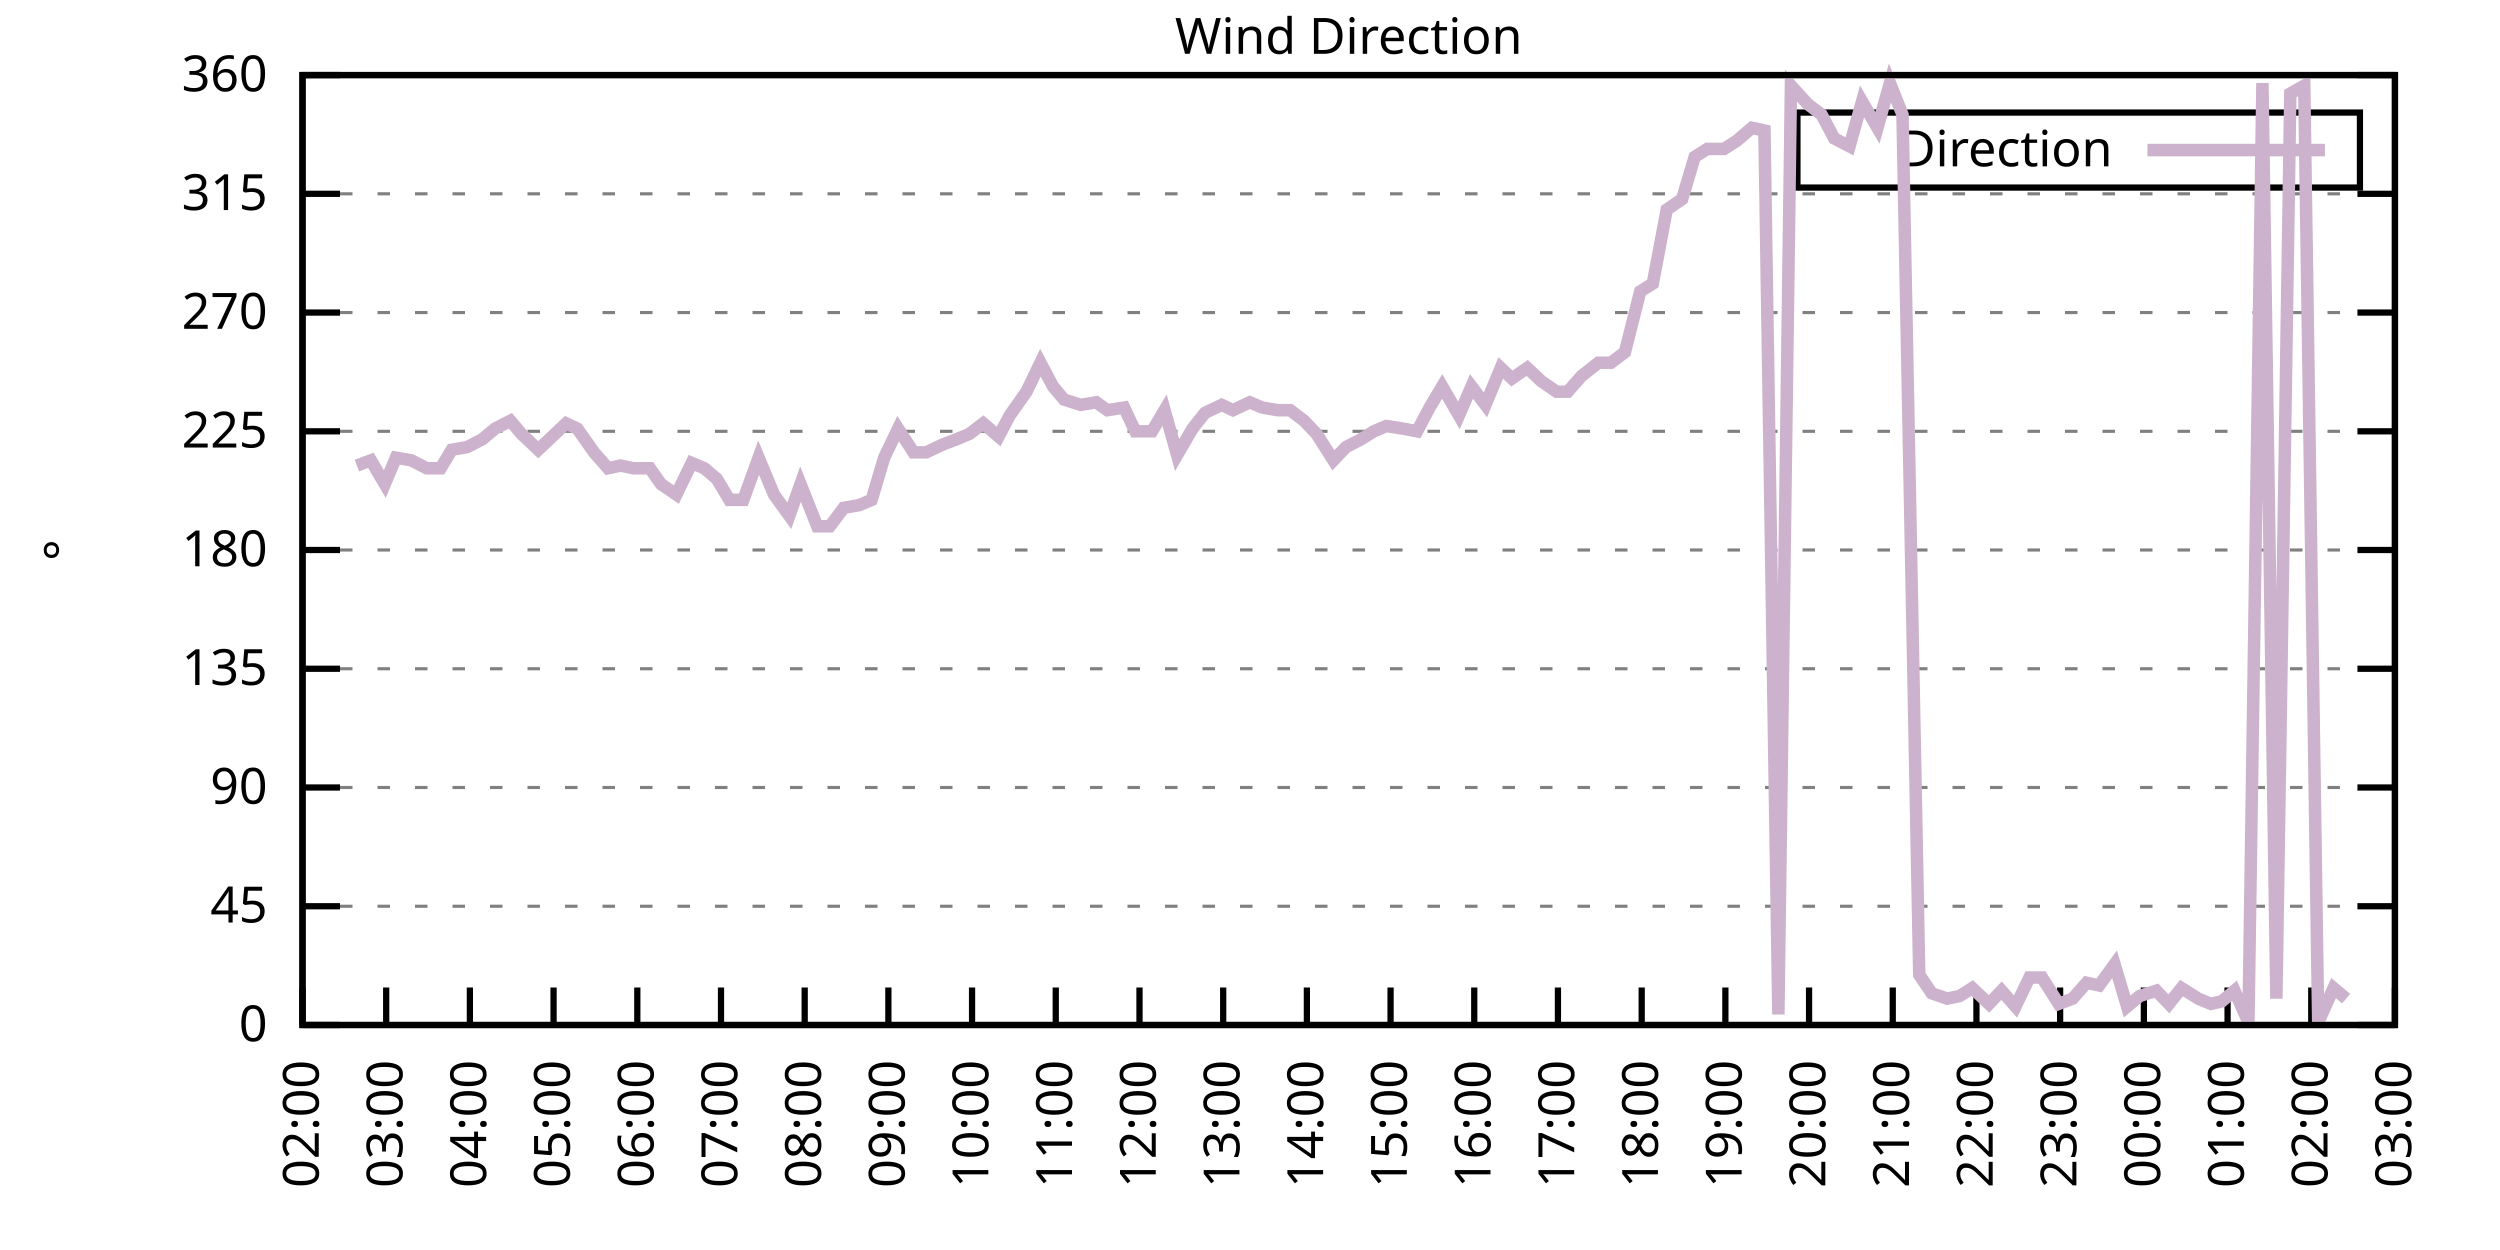
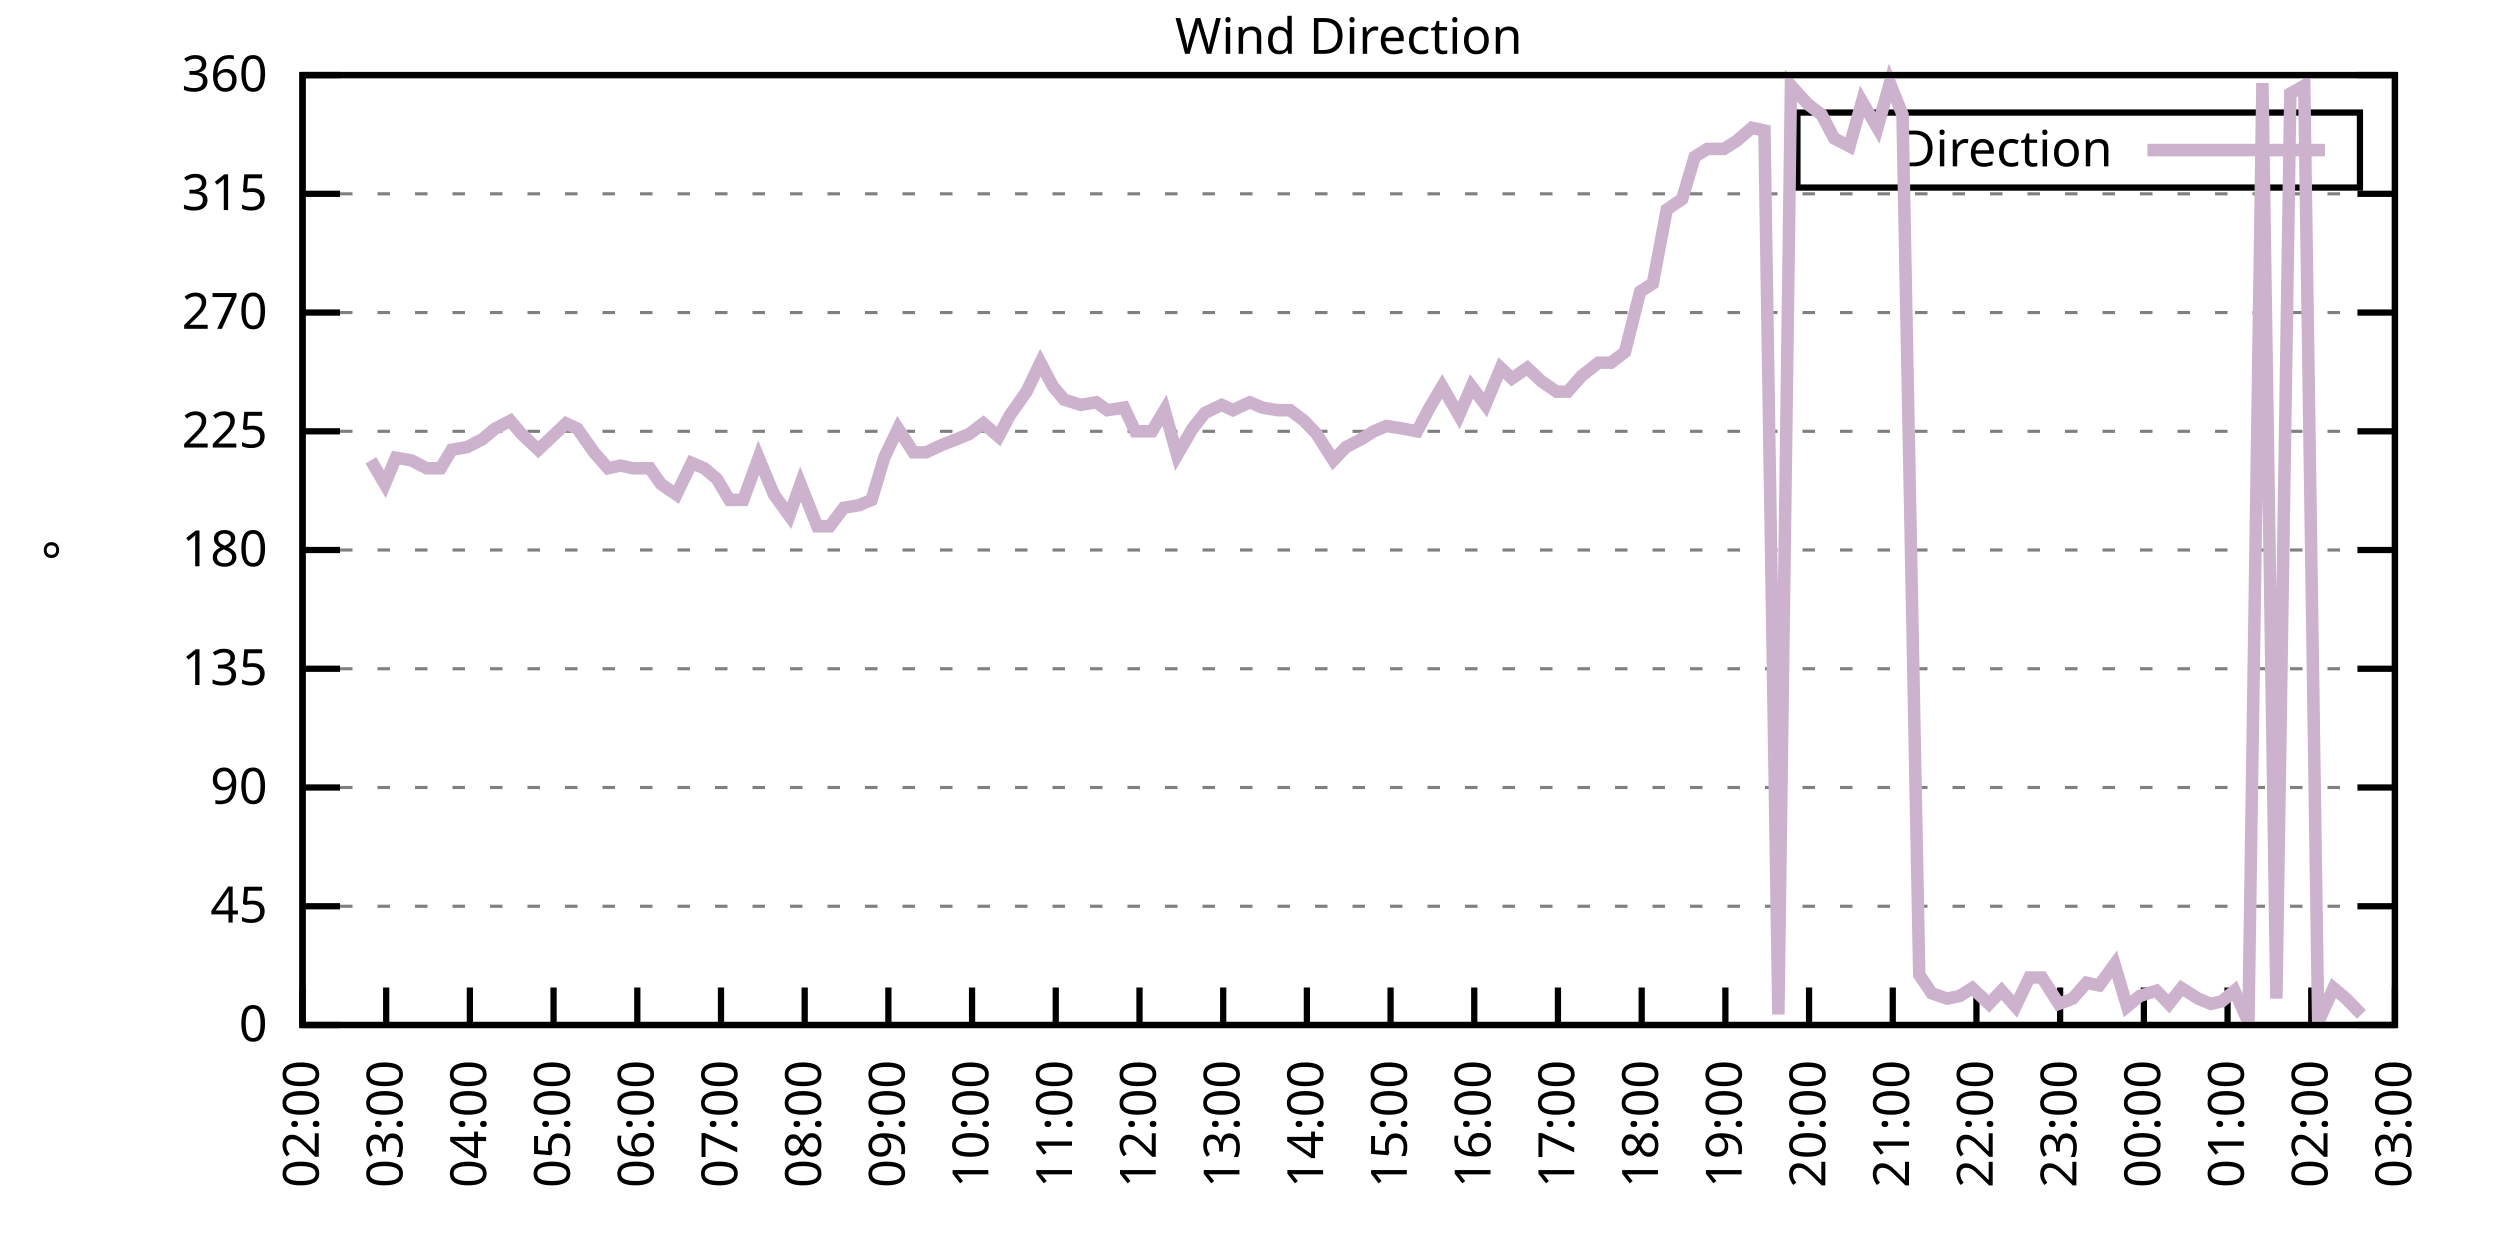
<svg xmlns="http://www.w3.org/2000/svg" xmlns:xlink="http://www.w3.org/1999/xlink" width="400" height="200" viewBox="0 0 400 200">
  <g id="gnuplot_canvas">
    <rect x="0" y="0" width="400" height="200" fill="none" />
    <defs>
      <circle id="gpDot" r="0.5" stroke-width="0.5" stroke="currentColor" />
      <path id="gpPt0" stroke-width="0.333" stroke="currentColor" d="M-1,0 h2 M0,-1 v2" />
      <path id="gpPt1" stroke-width="0.333" stroke="currentColor" d="M-1,-1 L1,1 M1,-1 L-1,1" />
      <path id="gpPt2" stroke-width="0.333" stroke="currentColor" d="M-1,0 L1,0 M0,-1 L0,1 M-1,-1 L1,1 M-1,1 L1,-1" />
      <rect id="gpPt3" stroke-width="0.333" stroke="currentColor" x="-1" y="-1" width="2" height="2" />
      <rect id="gpPt4" stroke-width="0.333" stroke="currentColor" fill="currentColor" x="-1" y="-1" width="2" height="2" />
      <circle id="gpPt5" stroke-width="0.333" stroke="currentColor" cx="0" cy="0" r="1" />
      <use xlink:href="#gpPt5" id="gpPt6" fill="currentColor" stroke="none" />
      <path id="gpPt7" stroke-width="0.333" stroke="currentColor" d="M0,-1.33 L-1.33,0.67 L1.33,0.67 z" />
      <use xlink:href="#gpPt7" id="gpPt8" fill="currentColor" stroke="none" />
      <use xlink:href="#gpPt7" id="gpPt9" stroke="currentColor" transform="rotate(180)" />
      <use xlink:href="#gpPt9" id="gpPt10" fill="currentColor" stroke="none" />
      <use xlink:href="#gpPt3" id="gpPt11" stroke="currentColor" transform="rotate(45)" />
      <use xlink:href="#gpPt11" id="gpPt12" fill="currentColor" stroke="none" />
      <path id="gpPt13" stroke-width="0.333" stroke="currentColor" d="M0,1.330 L1.265,0.411 L0.782,-1.067 L-0.782,-1.076 L-1.265,0.411 z" />
      <use xlink:href="#gpPt13" id="gpPt14" fill="currentColor" stroke="none" />
      <filter id="textbox" filterUnits="objectBoundingBox" x="0" y="0" height="1" width="1">
        <feFlood flood-color="white" flood-opacity="1" result="bgnd" />
        <feComposite in="SourceGraphic" in2="bgnd" operator="atop" />
      </filter>
      <filter id="greybox" filterUnits="objectBoundingBox" x="0" y="0" height="1" width="1">
        <feFlood flood-color="lightgrey" flood-opacity="1" result="grey" />
        <feComposite in="SourceGraphic" in2="grey" operator="atop" />
      </filter>
    </defs>
    <g fill="none" color="white" stroke="currentColor" stroke-width="1.00" stroke-linecap="butt" stroke-linejoin="miter">
</g>
    <g fill="none" color="black" stroke="currentColor" stroke-width="1.00" stroke-linecap="butt" stroke-linejoin="miter">
      <g stroke="none" shape-rendering="crispEdges">
        <polygon fill="rgb(255, 255, 255)" points="48.40,164.00 383.18,164.00 383.18,12.02 48.40,12.02 " />
      </g>
    </g>
    <g fill="none" color="black" stroke="currentColor" stroke-width="1.00" stroke-linecap="butt" stroke-linejoin="miter">
</g>
    <g fill="none" color="black" stroke="black" stroke-width="0.50" stroke-linecap="butt" stroke-linejoin="miter">
</g>
    <g fill="none" color="gray" stroke="currentColor" stroke-width="0.50" stroke-linecap="butt" stroke-linejoin="miter">
      <path stroke="gray" stroke-dasharray="2,4" class="gridline" d="M48.40,164.00 L383.19,164.00  " />
    </g>
    <g fill="none" color="gray" stroke="gray" stroke-width="1.00" stroke-linecap="butt" stroke-linejoin="miter">
</g>
    <g fill="none" color="black" stroke="currentColor" stroke-width="1.00" stroke-linecap="butt" stroke-linejoin="miter">
      <path stroke="black" d="M48.40,164.00 L54.40,164.00 M383.19,164.00 L377.19,164.00  " />
      <g transform="translate(42.80,166.60)" stroke="none" fill="black" font-family="Sans" font-size="8.00" text-anchor="end">
        <text>
          <tspan font-family="Sans"> 0</tspan>
        </text>
      </g>
    </g>
    <g fill="none" color="black" stroke="currentColor" stroke-width="1.00" stroke-linecap="butt" stroke-linejoin="miter">
</g>
    <g fill="none" color="black" stroke="black" stroke-width="0.50" stroke-linecap="butt" stroke-linejoin="miter">
</g>
    <g fill="none" color="gray" stroke="currentColor" stroke-width="0.50" stroke-linecap="butt" stroke-linejoin="miter">
      <path stroke="gray" stroke-dasharray="2,4" class="gridline" d="M48.40,145.00 L383.19,145.00  " />
    </g>
    <g fill="none" color="gray" stroke="gray" stroke-width="1.00" stroke-linecap="butt" stroke-linejoin="miter">
</g>
    <g fill="none" color="black" stroke="currentColor" stroke-width="1.00" stroke-linecap="butt" stroke-linejoin="miter">
      <path stroke="black" d="M48.40,145.00 L54.40,145.00 M383.19,145.00 L377.19,145.00  " />
      <g transform="translate(42.80,147.60)" stroke="none" fill="black" font-family="Sans" font-size="8.00" text-anchor="end">
        <text>
          <tspan font-family="Sans"> 45</tspan>
        </text>
      </g>
    </g>
    <g fill="none" color="black" stroke="currentColor" stroke-width="1.00" stroke-linecap="butt" stroke-linejoin="miter">
</g>
    <g fill="none" color="black" stroke="black" stroke-width="0.50" stroke-linecap="butt" stroke-linejoin="miter">
</g>
    <g fill="none" color="gray" stroke="currentColor" stroke-width="0.50" stroke-linecap="butt" stroke-linejoin="miter">
      <path stroke="gray" stroke-dasharray="2,4" class="gridline" d="M48.40,126.00 L383.19,126.00  " />
    </g>
    <g fill="none" color="gray" stroke="gray" stroke-width="1.00" stroke-linecap="butt" stroke-linejoin="miter">
</g>
    <g fill="none" color="black" stroke="currentColor" stroke-width="1.00" stroke-linecap="butt" stroke-linejoin="miter">
      <path stroke="black" d="M48.40,126.00 L54.40,126.00 M383.19,126.00 L377.19,126.00  " />
      <g transform="translate(42.80,128.60)" stroke="none" fill="black" font-family="Sans" font-size="8.00" text-anchor="end">
        <text>
          <tspan font-family="Sans"> 90</tspan>
        </text>
      </g>
    </g>
    <g fill="none" color="black" stroke="currentColor" stroke-width="1.00" stroke-linecap="butt" stroke-linejoin="miter">
</g>
    <g fill="none" color="black" stroke="black" stroke-width="0.50" stroke-linecap="butt" stroke-linejoin="miter">
</g>
    <g fill="none" color="gray" stroke="currentColor" stroke-width="0.50" stroke-linecap="butt" stroke-linejoin="miter">
      <path stroke="gray" stroke-dasharray="2,4" class="gridline" d="M48.40,107.00 L383.19,107.00  " />
    </g>
    <g fill="none" color="gray" stroke="gray" stroke-width="1.00" stroke-linecap="butt" stroke-linejoin="miter">
</g>
    <g fill="none" color="black" stroke="currentColor" stroke-width="1.00" stroke-linecap="butt" stroke-linejoin="miter">
      <path stroke="black" d="M48.40,107.00 L54.40,107.00 M383.19,107.00 L377.19,107.00  " />
      <g transform="translate(42.80,109.60)" stroke="none" fill="black" font-family="Sans" font-size="8.00" text-anchor="end">
        <text>
          <tspan font-family="Sans"> 135</tspan>
        </text>
      </g>
    </g>
    <g fill="none" color="black" stroke="currentColor" stroke-width="1.00" stroke-linecap="butt" stroke-linejoin="miter">
</g>
    <g fill="none" color="black" stroke="black" stroke-width="0.50" stroke-linecap="butt" stroke-linejoin="miter">
</g>
    <g fill="none" color="gray" stroke="currentColor" stroke-width="0.50" stroke-linecap="butt" stroke-linejoin="miter">
      <path stroke="gray" stroke-dasharray="2,4" class="gridline" d="M48.40,88.00 L383.19,88.00  " />
    </g>
    <g fill="none" color="gray" stroke="gray" stroke-width="1.00" stroke-linecap="butt" stroke-linejoin="miter">
</g>
    <g fill="none" color="black" stroke="currentColor" stroke-width="1.00" stroke-linecap="butt" stroke-linejoin="miter">
      <path stroke="black" d="M48.40,88.00 L54.40,88.00 M383.19,88.00 L377.19,88.00  " />
      <g transform="translate(42.80,90.60)" stroke="none" fill="black" font-family="Sans" font-size="8.00" text-anchor="end">
        <text>
          <tspan font-family="Sans"> 180</tspan>
        </text>
      </g>
    </g>
    <g fill="none" color="black" stroke="currentColor" stroke-width="1.00" stroke-linecap="butt" stroke-linejoin="miter">
</g>
    <g fill="none" color="black" stroke="black" stroke-width="0.50" stroke-linecap="butt" stroke-linejoin="miter">
</g>
    <g fill="none" color="gray" stroke="currentColor" stroke-width="0.50" stroke-linecap="butt" stroke-linejoin="miter">
      <path stroke="gray" stroke-dasharray="2,4" class="gridline" d="M48.40,69.01 L383.19,69.01  " />
    </g>
    <g fill="none" color="gray" stroke="gray" stroke-width="1.00" stroke-linecap="butt" stroke-linejoin="miter">
</g>
    <g fill="none" color="black" stroke="currentColor" stroke-width="1.00" stroke-linecap="butt" stroke-linejoin="miter">
      <path stroke="black" d="M48.40,69.01 L54.40,69.01 M383.19,69.01 L377.19,69.01  " />
      <g transform="translate(42.80,71.61)" stroke="none" fill="black" font-family="Sans" font-size="8.00" text-anchor="end">
        <text>
          <tspan font-family="Sans"> 225</tspan>
        </text>
      </g>
    </g>
    <g fill="none" color="black" stroke="currentColor" stroke-width="1.00" stroke-linecap="butt" stroke-linejoin="miter">
</g>
    <g fill="none" color="black" stroke="black" stroke-width="0.50" stroke-linecap="butt" stroke-linejoin="miter">
</g>
    <g fill="none" color="gray" stroke="currentColor" stroke-width="0.50" stroke-linecap="butt" stroke-linejoin="miter">
      <path stroke="gray" stroke-dasharray="2,4" class="gridline" d="M48.40,50.01 L383.19,50.01  " />
    </g>
    <g fill="none" color="gray" stroke="gray" stroke-width="1.00" stroke-linecap="butt" stroke-linejoin="miter">
</g>
    <g fill="none" color="black" stroke="currentColor" stroke-width="1.00" stroke-linecap="butt" stroke-linejoin="miter">
      <path stroke="black" d="M48.40,50.01 L54.40,50.01 M383.19,50.01 L377.19,50.01  " />
      <g transform="translate(42.80,52.61)" stroke="none" fill="black" font-family="Sans" font-size="8.00" text-anchor="end">
        <text>
          <tspan font-family="Sans"> 270</tspan>
        </text>
      </g>
    </g>
    <g fill="none" color="black" stroke="currentColor" stroke-width="1.00" stroke-linecap="butt" stroke-linejoin="miter">
</g>
    <g fill="none" color="black" stroke="black" stroke-width="0.50" stroke-linecap="butt" stroke-linejoin="miter">
</g>
    <g fill="none" color="gray" stroke="currentColor" stroke-width="0.50" stroke-linecap="butt" stroke-linejoin="miter">
      <path stroke="gray" stroke-dasharray="2,4" class="gridline" d="M48.40,31.01 L383.19,31.01  " />
    </g>
    <g fill="none" color="gray" stroke="gray" stroke-width="1.00" stroke-linecap="butt" stroke-linejoin="miter">
</g>
    <g fill="none" color="black" stroke="currentColor" stroke-width="1.00" stroke-linecap="butt" stroke-linejoin="miter">
      <path stroke="black" d="M48.40,31.01 L54.40,31.01 M383.19,31.01 L377.19,31.01  " />
      <g transform="translate(42.80,33.61)" stroke="none" fill="black" font-family="Sans" font-size="8.00" text-anchor="end">
        <text>
          <tspan font-family="Sans"> 315</tspan>
        </text>
      </g>
    </g>
    <g fill="none" color="black" stroke="currentColor" stroke-width="1.00" stroke-linecap="butt" stroke-linejoin="miter">
</g>
    <g fill="none" color="black" stroke="black" stroke-width="0.50" stroke-linecap="butt" stroke-linejoin="miter">
</g>
    <g fill="none" color="gray" stroke="currentColor" stroke-width="0.50" stroke-linecap="butt" stroke-linejoin="miter">
      <path stroke="gray" stroke-dasharray="2,4" class="gridline" d="M48.40,12.01 L383.19,12.01  " />
    </g>
    <g fill="none" color="gray" stroke="gray" stroke-width="1.00" stroke-linecap="butt" stroke-linejoin="miter">
</g>
    <g fill="none" color="black" stroke="currentColor" stroke-width="1.00" stroke-linecap="butt" stroke-linejoin="miter">
      <path stroke="black" d="M48.40,12.01 L54.40,12.01 M383.19,12.01 L377.19,12.01  " />
      <g transform="translate(42.80,14.61)" stroke="none" fill="black" font-family="Sans" font-size="8.00" text-anchor="end">
        <text>
          <tspan font-family="Sans"> 360</tspan>
        </text>
      </g>
    </g>
    <g fill="none" color="black" stroke="currentColor" stroke-width="1.00" stroke-linecap="butt" stroke-linejoin="miter">
      <path stroke="black" d="M48.40,164.00 L48.40,158.00  " />
      <g transform="translate(51.00,169.60) rotate(270.00)" stroke="none" fill="black" font-family="Sans" font-size="8.00" text-anchor="end">
        <text>
          <tspan font-family="Sans">02:00</tspan>
        </text>
      </g>
    </g>
    <g fill="none" color="black" stroke="currentColor" stroke-width="1.00" stroke-linecap="butt" stroke-linejoin="miter">
      <path stroke="black" d="M61.79,164.00 L61.79,158.00  " />
      <g transform="translate(64.39,169.60) rotate(270.00)" stroke="none" fill="black" font-family="Sans" font-size="8.00" text-anchor="end">
        <text>
          <tspan font-family="Sans">03:00</tspan>
        </text>
      </g>
    </g>
    <g fill="none" color="black" stroke="currentColor" stroke-width="1.00" stroke-linecap="butt" stroke-linejoin="miter">
      <path stroke="black" d="M75.18,164.00 L75.18,158.00  " />
      <g transform="translate(77.78,169.60) rotate(270.00)" stroke="none" fill="black" font-family="Sans" font-size="8.00" text-anchor="end">
        <text>
          <tspan font-family="Sans">04:00</tspan>
        </text>
      </g>
    </g>
    <g fill="none" color="black" stroke="currentColor" stroke-width="1.00" stroke-linecap="butt" stroke-linejoin="miter">
      <path stroke="black" d="M88.57,164.00 L88.57,158.00  " />
      <g transform="translate(91.17,169.60) rotate(270.00)" stroke="none" fill="black" font-family="Sans" font-size="8.00" text-anchor="end">
        <text>
          <tspan font-family="Sans">05:00</tspan>
        </text>
      </g>
    </g>
    <g fill="none" color="black" stroke="currentColor" stroke-width="1.00" stroke-linecap="butt" stroke-linejoin="miter">
      <path stroke="black" d="M101.97,164.00 L101.97,158.00  " />
      <g transform="translate(104.57,169.60) rotate(270.00)" stroke="none" fill="black" font-family="Sans" font-size="8.00" text-anchor="end">
        <text>
          <tspan font-family="Sans">06:00</tspan>
        </text>
      </g>
    </g>
    <g fill="none" color="black" stroke="currentColor" stroke-width="1.00" stroke-linecap="butt" stroke-linejoin="miter">
      <path stroke="black" d="M115.36,164.00 L115.36,158.00  " />
      <g transform="translate(117.96,169.60) rotate(270.00)" stroke="none" fill="black" font-family="Sans" font-size="8.00" text-anchor="end">
        <text>
          <tspan font-family="Sans">07:00</tspan>
        </text>
      </g>
    </g>
    <g fill="none" color="black" stroke="currentColor" stroke-width="1.00" stroke-linecap="butt" stroke-linejoin="miter">
      <path stroke="black" d="M128.75,164.00 L128.75,158.00  " />
      <g transform="translate(131.35,169.60) rotate(270.00)" stroke="none" fill="black" font-family="Sans" font-size="8.00" text-anchor="end">
        <text>
          <tspan font-family="Sans">08:00</tspan>
        </text>
      </g>
    </g>
    <g fill="none" color="black" stroke="currentColor" stroke-width="1.00" stroke-linecap="butt" stroke-linejoin="miter">
      <path stroke="black" d="M142.14,164.00 L142.14,158.00  " />
      <g transform="translate(144.74,169.60) rotate(270.00)" stroke="none" fill="black" font-family="Sans" font-size="8.00" text-anchor="end">
        <text>
          <tspan font-family="Sans">09:00</tspan>
        </text>
      </g>
    </g>
    <g fill="none" color="black" stroke="currentColor" stroke-width="1.00" stroke-linecap="butt" stroke-linejoin="miter">
      <path stroke="black" d="M155.53,164.00 L155.53,158.00  " />
      <g transform="translate(158.13,169.60) rotate(270.00)" stroke="none" fill="black" font-family="Sans" font-size="8.00" text-anchor="end">
        <text>
          <tspan font-family="Sans">10:00</tspan>
        </text>
      </g>
    </g>
    <g fill="none" color="black" stroke="currentColor" stroke-width="1.00" stroke-linecap="butt" stroke-linejoin="miter">
      <path stroke="black" d="M168.92,164.00 L168.92,158.00  " />
      <g transform="translate(171.52,169.60) rotate(270.00)" stroke="none" fill="black" font-family="Sans" font-size="8.00" text-anchor="end">
        <text>
          <tspan font-family="Sans">11:00</tspan>
        </text>
      </g>
    </g>
    <g fill="none" color="black" stroke="currentColor" stroke-width="1.00" stroke-linecap="butt" stroke-linejoin="miter">
      <path stroke="black" d="M182.32,164.00 L182.32,158.00  " />
      <g transform="translate(184.92,169.60) rotate(270.00)" stroke="none" fill="black" font-family="Sans" font-size="8.00" text-anchor="end">
        <text>
          <tspan font-family="Sans">12:00</tspan>
        </text>
      </g>
    </g>
    <g fill="none" color="black" stroke="currentColor" stroke-width="1.00" stroke-linecap="butt" stroke-linejoin="miter">
      <path stroke="black" d="M195.71,164.00 L195.71,158.00  " />
      <g transform="translate(198.31,169.60) rotate(270.00)" stroke="none" fill="black" font-family="Sans" font-size="8.00" text-anchor="end">
        <text>
          <tspan font-family="Sans">13:00</tspan>
        </text>
      </g>
    </g>
    <g fill="none" color="black" stroke="currentColor" stroke-width="1.00" stroke-linecap="butt" stroke-linejoin="miter">
      <path stroke="black" d="M209.10,164.00 L209.10,158.00  " />
      <g transform="translate(211.70,169.60) rotate(270.00)" stroke="none" fill="black" font-family="Sans" font-size="8.00" text-anchor="end">
        <text>
          <tspan font-family="Sans">14:00</tspan>
        </text>
      </g>
    </g>
    <g fill="none" color="black" stroke="currentColor" stroke-width="1.00" stroke-linecap="butt" stroke-linejoin="miter">
      <path stroke="black" d="M222.49,164.00 L222.49,158.00  " />
      <g transform="translate(225.09,169.60) rotate(270.00)" stroke="none" fill="black" font-family="Sans" font-size="8.00" text-anchor="end">
        <text>
          <tspan font-family="Sans">15:00</tspan>
        </text>
      </g>
    </g>
    <g fill="none" color="black" stroke="currentColor" stroke-width="1.00" stroke-linecap="butt" stroke-linejoin="miter">
      <path stroke="black" d="M235.88,164.00 L235.88,158.00  " />
      <g transform="translate(238.48,169.60) rotate(270.00)" stroke="none" fill="black" font-family="Sans" font-size="8.00" text-anchor="end">
        <text>
          <tspan font-family="Sans">16:00</tspan>
        </text>
      </g>
    </g>
    <g fill="none" color="black" stroke="currentColor" stroke-width="1.00" stroke-linecap="butt" stroke-linejoin="miter">
      <path stroke="black" d="M249.27,164.00 L249.27,158.00  " />
      <g transform="translate(251.87,169.60) rotate(270.00)" stroke="none" fill="black" font-family="Sans" font-size="8.00" text-anchor="end">
        <text>
          <tspan font-family="Sans">17:00</tspan>
        </text>
      </g>
    </g>
    <g fill="none" color="black" stroke="currentColor" stroke-width="1.00" stroke-linecap="butt" stroke-linejoin="miter">
      <path stroke="black" d="M262.67,164.00 L262.67,158.00  " />
      <g transform="translate(265.27,169.60) rotate(270.00)" stroke="none" fill="black" font-family="Sans" font-size="8.00" text-anchor="end">
        <text>
          <tspan font-family="Sans">18:00</tspan>
        </text>
      </g>
    </g>
    <g fill="none" color="black" stroke="currentColor" stroke-width="1.00" stroke-linecap="butt" stroke-linejoin="miter">
      <path stroke="black" d="M276.06,164.00 L276.06,158.00  " />
      <g transform="translate(278.66,169.60) rotate(270.00)" stroke="none" fill="black" font-family="Sans" font-size="8.00" text-anchor="end">
        <text>
          <tspan font-family="Sans">19:00</tspan>
        </text>
      </g>
    </g>
    <g fill="none" color="black" stroke="currentColor" stroke-width="1.00" stroke-linecap="butt" stroke-linejoin="miter">
      <path stroke="black" d="M289.45,164.00 L289.45,158.00  " />
      <g transform="translate(292.05,169.60) rotate(270.00)" stroke="none" fill="black" font-family="Sans" font-size="8.00" text-anchor="end">
        <text>
          <tspan font-family="Sans">20:00</tspan>
        </text>
      </g>
    </g>
    <g fill="none" color="black" stroke="currentColor" stroke-width="1.00" stroke-linecap="butt" stroke-linejoin="miter">
      <path stroke="black" d="M302.84,164.00 L302.84,158.00  " />
      <g transform="translate(305.44,169.60) rotate(270.00)" stroke="none" fill="black" font-family="Sans" font-size="8.00" text-anchor="end">
        <text>
          <tspan font-family="Sans">21:00</tspan>
        </text>
      </g>
    </g>
    <g fill="none" color="black" stroke="currentColor" stroke-width="1.00" stroke-linecap="butt" stroke-linejoin="miter">
      <path stroke="black" d="M316.23,164.00 L316.23,158.00  " />
      <g transform="translate(318.83,169.60) rotate(270.00)" stroke="none" fill="black" font-family="Sans" font-size="8.00" text-anchor="end">
        <text>
          <tspan font-family="Sans">22:00</tspan>
        </text>
      </g>
    </g>
    <g fill="none" color="black" stroke="currentColor" stroke-width="1.00" stroke-linecap="butt" stroke-linejoin="miter">
      <path stroke="black" d="M329.62,164.00 L329.62,158.00  " />
      <g transform="translate(332.22,169.60) rotate(270.00)" stroke="none" fill="black" font-family="Sans" font-size="8.00" text-anchor="end">
        <text>
          <tspan font-family="Sans">23:00</tspan>
        </text>
      </g>
    </g>
    <g fill="none" color="black" stroke="currentColor" stroke-width="1.00" stroke-linecap="butt" stroke-linejoin="miter">
      <path stroke="black" d="M343.02,164.00 L343.02,158.00  " />
      <g transform="translate(345.62,169.60) rotate(270.00)" stroke="none" fill="black" font-family="Sans" font-size="8.00" text-anchor="end">
        <text>
          <tspan font-family="Sans">00:00</tspan>
        </text>
      </g>
    </g>
    <g fill="none" color="black" stroke="currentColor" stroke-width="1.00" stroke-linecap="butt" stroke-linejoin="miter">
      <path stroke="black" d="M356.41,164.00 L356.41,158.00  " />
      <g transform="translate(359.01,169.60) rotate(270.00)" stroke="none" fill="black" font-family="Sans" font-size="8.00" text-anchor="end">
        <text>
          <tspan font-family="Sans">01:00</tspan>
        </text>
      </g>
    </g>
    <g fill="none" color="black" stroke="currentColor" stroke-width="1.00" stroke-linecap="butt" stroke-linejoin="miter">
      <path stroke="black" d="M369.80,164.00 L369.80,158.00  " />
      <g transform="translate(372.40,169.60) rotate(270.00)" stroke="none" fill="black" font-family="Sans" font-size="8.00" text-anchor="end">
        <text>
          <tspan font-family="Sans">02:00</tspan>
        </text>
      </g>
    </g>
    <g fill="none" color="black" stroke="currentColor" stroke-width="1.00" stroke-linecap="butt" stroke-linejoin="miter">
      <path stroke="black" d="M383.19,164.00 L383.19,158.00  " />
      <g transform="translate(385.79,169.60) rotate(270.00)" stroke="none" fill="black" font-family="Sans" font-size="8.00" text-anchor="end">
        <text>
          <tspan font-family="Sans">03:00</tspan>
        </text>
      </g>
    </g>
    <g fill="none" color="black" stroke="currentColor" stroke-width="1.00" stroke-linecap="butt" stroke-linejoin="miter">
</g>
    <g fill="none" color="black" stroke="currentColor" stroke-width="1.00" stroke-linecap="butt" stroke-linejoin="miter">
      <path stroke="black" d="M48.40,12.01 L48.40,164.00 L383.19,164.00 L383.19,12.01 L48.40,12.01 Z  " />
    </g>
    <g fill="none" color="black" stroke="currentColor" stroke-width="1.00" stroke-linecap="butt" stroke-linejoin="miter">
</g>
    <g fill="none" color="black" stroke="currentColor" stroke-width="1.00" stroke-linecap="butt" stroke-linejoin="miter">
      <path stroke="black" d="M287.59,30.01 L287.59,18.01 L377.59,18.01 L377.59,30.01 L287.59,30.01 Z  " />
    </g>
    <g id="Wind_direction_plot_1">
      <g fill="none" color="white" stroke="black" stroke-width="2.00" stroke-linecap="butt" stroke-linejoin="miter">
</g>
      <g fill="none" color="black" stroke="currentColor" stroke-width="2.00" stroke-linecap="butt" stroke-linejoin="miter">
        <g transform="translate(337.99,26.61)" stroke="none" fill="black" font-family="Sans" font-size="8.00" text-anchor="end">
          <text>
            <tspan font-family="Sans">Direction</tspan>
          </text>
        </g>
      </g>
      <g fill="none" color="black" stroke="currentColor" stroke-width="2.00" stroke-linecap="butt" stroke-linejoin="miter">
-         <path stroke="rgb(204, 178, 204)" d="M343.59,24.01 L371.99,24.01 M57.10,74.49 L59.34,73.65 L61.57,77.45 L63.35,73.23 L65.81,73.65 L68.26,74.92   L70.50,74.92 L72.28,71.96 L74.74,71.54 L77.19,70.27 L79.20,68.58 L81.66,67.32 L83.44,69.43 L86.12,71.96   L90.58,67.74 L92.37,68.58 L95.05,72.38 L97.28,74.92 L99.29,74.49 L101.30,74.92 L103.98,74.92 L105.76,77.45   L108.22,79.14 L110.67,74.07 L112.68,74.92 L114.69,76.61 L116.70,79.98 L118.93,79.98 L121.38,73.23 L123.84,79.14   L126.29,82.52 L128.08,77.45 L130.76,84.21 L132.77,84.21 L135.00,81.25 L137.45,80.83 L139.46,79.98 L141.47,73.23   L143.70,68.58 L146.16,72.38 L148.17,72.38 L150.85,71.12 L153.08,70.27 L155.09,69.43 L157.32,67.74 L159.77,69.85   L161.56,66.47 L164.24,62.67 L166.47,58.03 L168.48,61.83 L170.26,63.94 L172.94,64.78 L175.40,64.36 L177.18,65.63   L179.86,65.21 L181.65,69.01 L184.32,69.01 L186.33,65.63 L188.34,72.81 L190.80,68.58 L192.81,66.05 L195.48,64.78   L197.27,65.63 L199.95,64.36 L201.96,65.21 L204.41,65.63 L206.42,65.63 L208.65,67.32 L210.66,69.43 L213.34,73.65   L215.35,71.54 L217.80,70.27 L219.81,69.01 L221.82,68.16 L224.50,68.58 L226.73,69.01 L228.74,65.21 L230.75,61.83   L233.43,66.47 L235.44,61.83 L237.67,64.78 L240.12,58.87 L241.91,60.56 L244.36,58.87 L246.60,60.98 L249.05,62.67   L250.84,62.67 L253.07,60.14 L255.75,58.03 L257.76,58.03 L259.99,56.34 L262.44,46.63 L264.45,45.36 L266.68,33.54   L269.14,31.85 L271.15,25.10 L273.16,23.83 L275.83,23.83 L277.84,22.56 L280.30,20.45 L282.31,20.88 L284.54,162.31   L286.55,13.70 L289.23,16.65 L291.46,18.34 L293.47,22.14 L295.92,23.41 L297.93,16.23 L300.39,20.45 L302.39,13.28   L304.40,18.34 L307.08,155.98 L309.09,158.93 L311.54,159.78 L313.55,159.36 L315.56,158.09 L318.24,160.62 L320.25,158.51   L322.48,161.04 L324.71,156.40 L326.72,156.40 L329.40,160.62 L331.63,159.78 L333.86,157.24 L335.87,157.67 L338.33,154.29   L340.34,161.04 L342.35,159.36 L345.02,158.51 L347.03,160.62 L349.04,158.09 L351.72,159.78 L353.73,160.62 L355.51,160.20   L357.52,158.51 L359.75,163.58 L361.99,13.28 L364.22,159.78 L366.45,14.97 L368.68,13.70 L370.91,163.58 L373.37,158.09   L375.38,159.78  " />
+         <path stroke="rgb(204, 178, 204)" d="M343.59,24.01 L371.99,24.01 M59.34,73.65 L61.57,77.45 L63.35,73.23 L65.81,73.65 L68.26,74.92 L70.50,74.92   L72.28,71.96 L74.74,71.54 L77.19,70.27 L79.20,68.58 L81.66,67.32 L83.44,69.43 L86.12,71.96 L90.58,67.74   L92.37,68.58 L95.05,72.38 L97.28,74.92 L99.29,74.49 L101.30,74.92 L103.98,74.92 L105.76,77.45 L108.22,79.14   L110.67,74.07 L112.68,74.92 L114.69,76.61 L116.70,79.98 L118.93,79.98 L121.38,73.23 L123.84,79.14 L126.29,82.52   L128.08,77.45 L130.76,84.21 L132.77,84.21 L135.00,81.25 L137.45,80.83 L139.46,79.98 L141.47,73.23 L143.70,68.58   L146.16,72.38 L148.17,72.38 L150.85,71.12 L153.08,70.27 L155.09,69.43 L157.32,67.74 L159.77,69.85 L161.56,66.47   L164.24,62.67 L166.47,58.03 L168.48,61.83 L170.26,63.94 L172.94,64.78 L175.40,64.36 L177.18,65.63 L179.86,65.21   L181.65,69.01 L184.32,69.01 L186.33,65.63 L188.34,72.81 L190.80,68.58 L192.81,66.05 L195.48,64.78 L197.27,65.63   L199.95,64.36 L201.96,65.21 L204.41,65.63 L206.42,65.63 L208.65,67.32 L210.66,69.43 L213.34,73.65 L215.35,71.54   L217.80,70.27 L219.81,69.01 L221.82,68.16 L224.50,68.58 L226.73,69.01 L228.74,65.21 L230.75,61.83 L233.43,66.47   L235.44,61.83 L237.67,64.78 L240.12,58.87 L241.91,60.56 L244.36,58.87 L246.60,60.98 L249.05,62.67 L250.84,62.67   L253.07,60.14 L255.75,58.03 L257.76,58.03 L259.99,56.34 L262.44,46.63 L264.45,45.36 L266.68,33.54 L269.14,31.85   L271.15,25.10 L273.16,23.83 L275.83,23.83 L277.84,22.56 L280.30,20.45 L282.31,20.88 L284.54,162.31 L286.55,13.70   L289.23,16.65 L291.46,18.34 L293.47,22.14 L295.92,23.41 L297.93,16.23 L300.39,20.45 L302.39,13.28 L304.40,18.34   L307.08,155.98 L309.09,158.93 L311.54,159.78 L313.55,159.36 L315.56,158.09 L318.24,160.62 L320.25,158.51 L322.48,161.04   L324.71,156.40 L326.72,156.40 L329.40,160.62 L331.63,159.78 L333.86,157.24 L335.87,157.67 L338.33,154.29 L340.34,161.04   L342.35,159.36 L345.02,158.51 L347.03,160.62 L349.04,158.09 L351.72,159.78 L353.73,160.62 L355.51,160.20 L357.52,158.51   L359.75,163.58 L361.99,13.28 L364.22,159.78 L366.45,14.97 L368.68,13.70 L370.91,163.58 L373.37,158.09 L375.38,159.78   L377.83,162.31  " />
      </g>
    </g>
    <g fill="none" color="black" stroke="currentColor" stroke-width="2.00" stroke-linecap="butt" stroke-linejoin="miter">
</g>
    <g fill="none" color="black" stroke="black" stroke-width="1.00" stroke-linecap="butt" stroke-linejoin="miter">
</g>
    <g fill="none" color="black" stroke="currentColor" stroke-width="1.00" stroke-linecap="butt" stroke-linejoin="miter">
      <path stroke="black" d="M48.40,12.01 L48.40,164.00 L383.19,164.00 L383.19,12.01 L48.40,12.01 Z  " />
      <g transform="translate(12.80,88.01) rotate(270.00)" stroke="none" fill="black" font-family="Sans" font-size="8.00" text-anchor="middle">
        <text>
          <tspan font-family="Sans">°</tspan>
        </text>
      </g>
    </g>
    <g fill="none" color="black" stroke="currentColor" stroke-width="1.00" stroke-linecap="butt" stroke-linejoin="miter">
</g>
    <g fill="none" color="black" stroke="currentColor" stroke-width="1.00" stroke-linecap="butt" stroke-linejoin="miter">
      <g transform="translate(215.79,8.61)" stroke="none" fill="black" font-family="Sans" font-size="8.00" text-anchor="middle">
        <text>
          <tspan font-family="Sans">Wind Direction</tspan>
        </text>
      </g>
    </g>
    <g fill="none" color="black" stroke="currentColor" stroke-width="1.00" stroke-linecap="butt" stroke-linejoin="miter">
</g>
  </g>
</svg>
